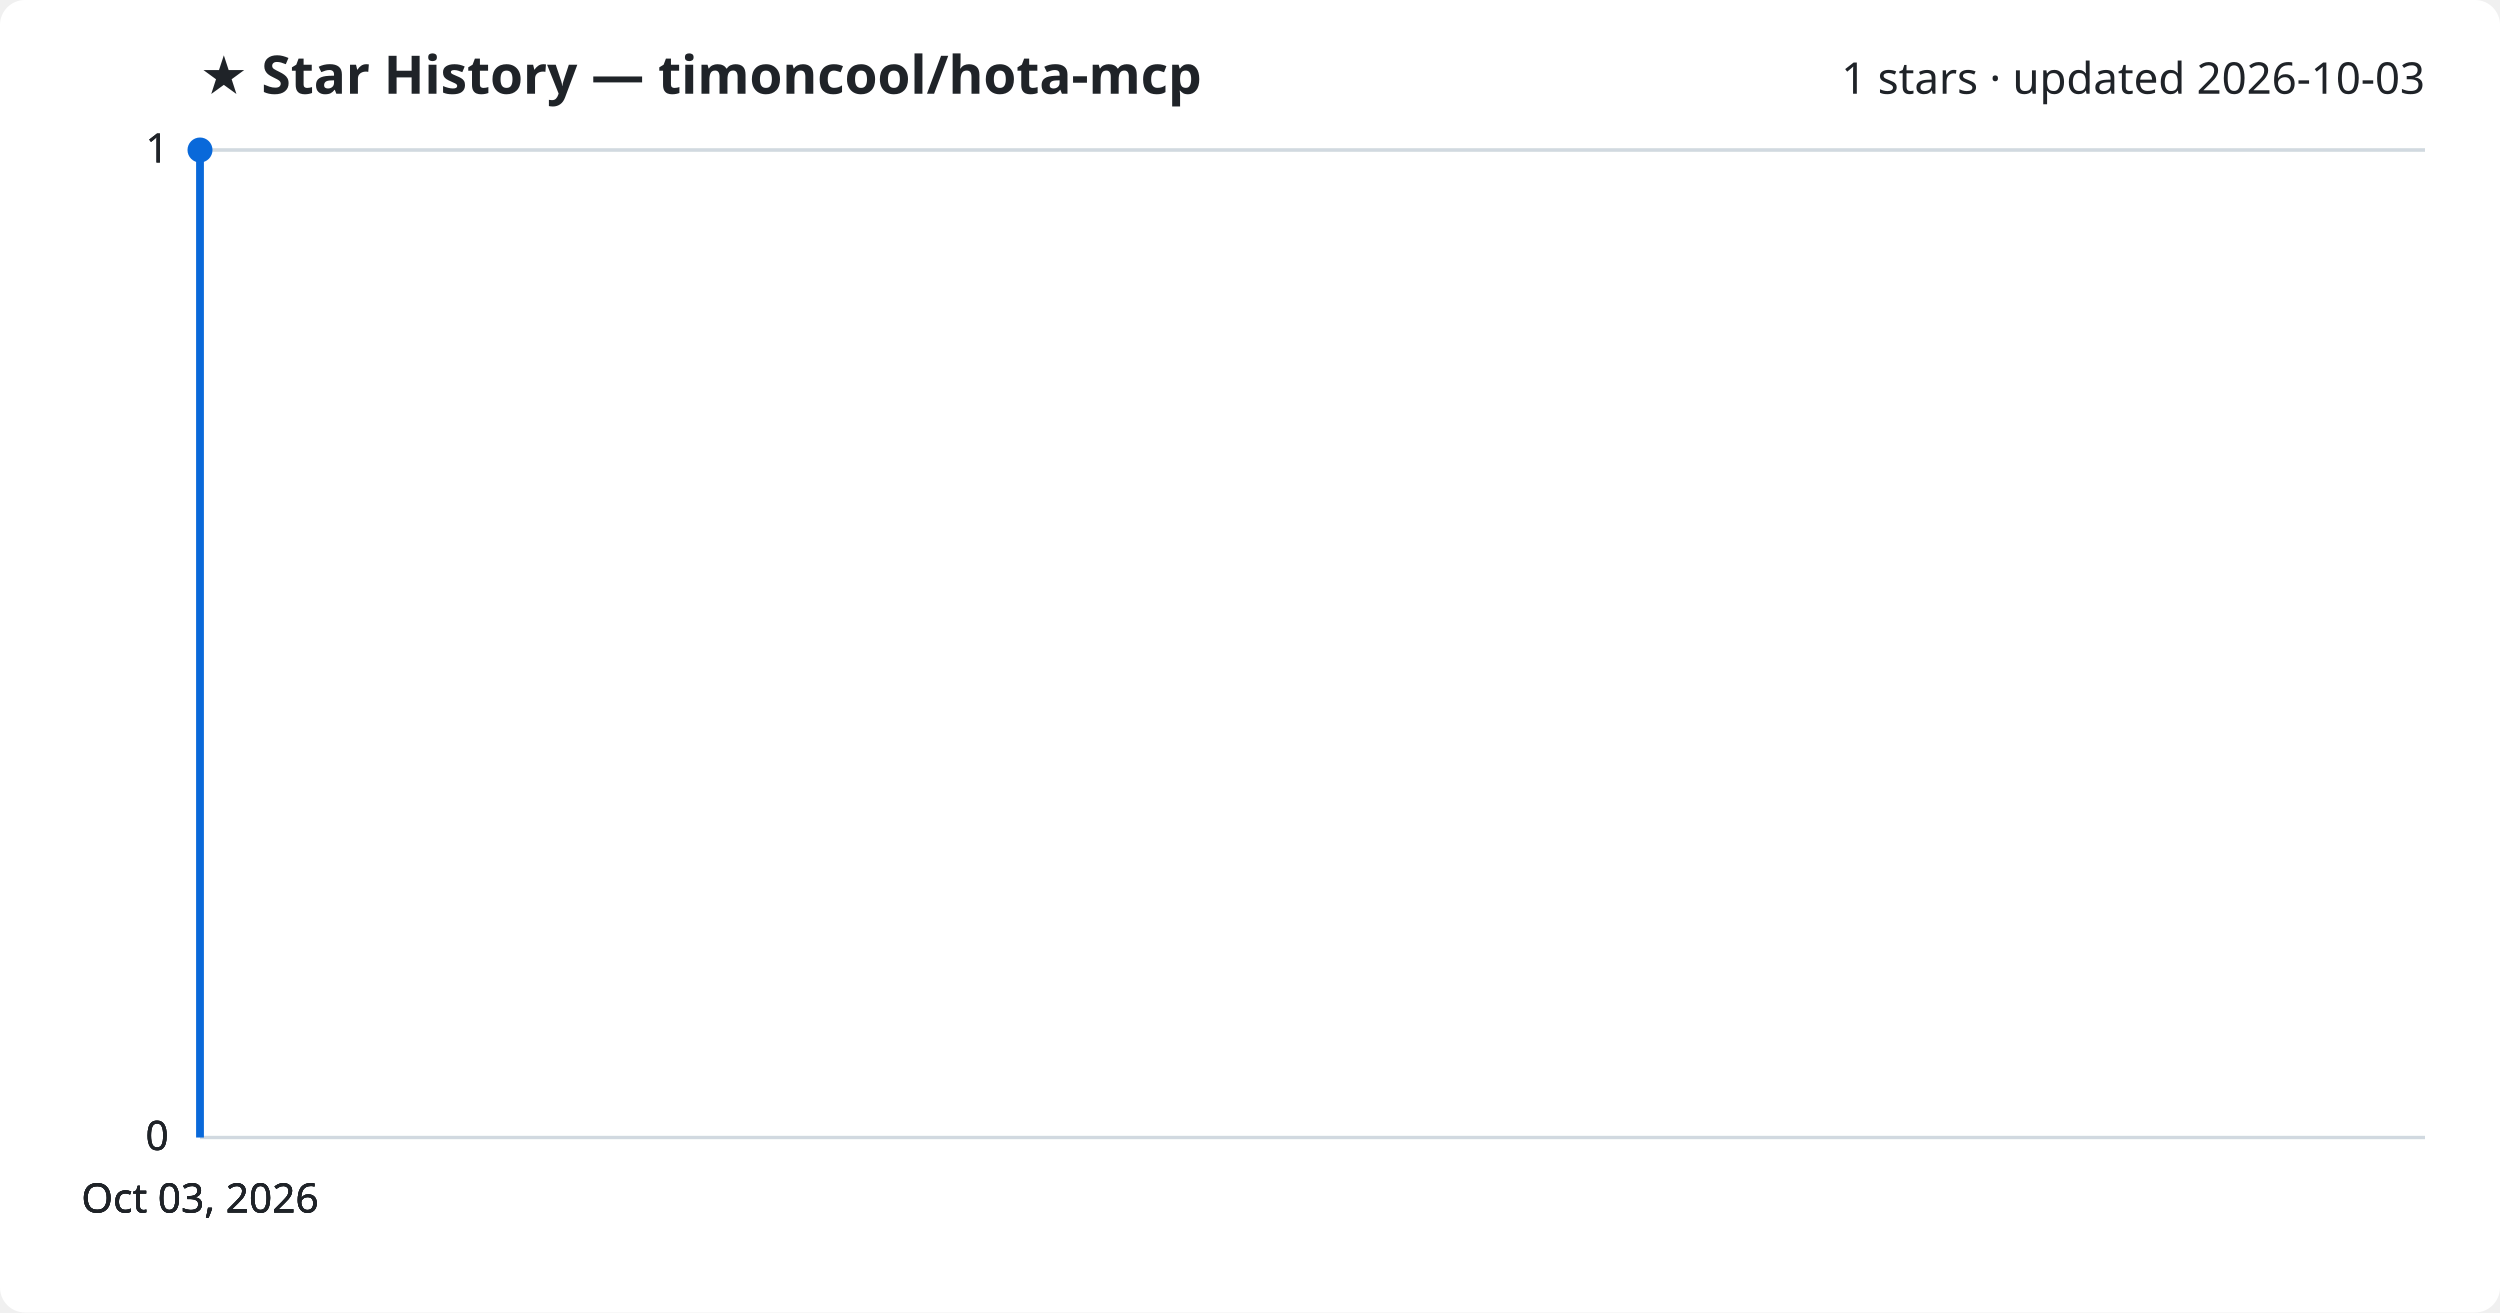
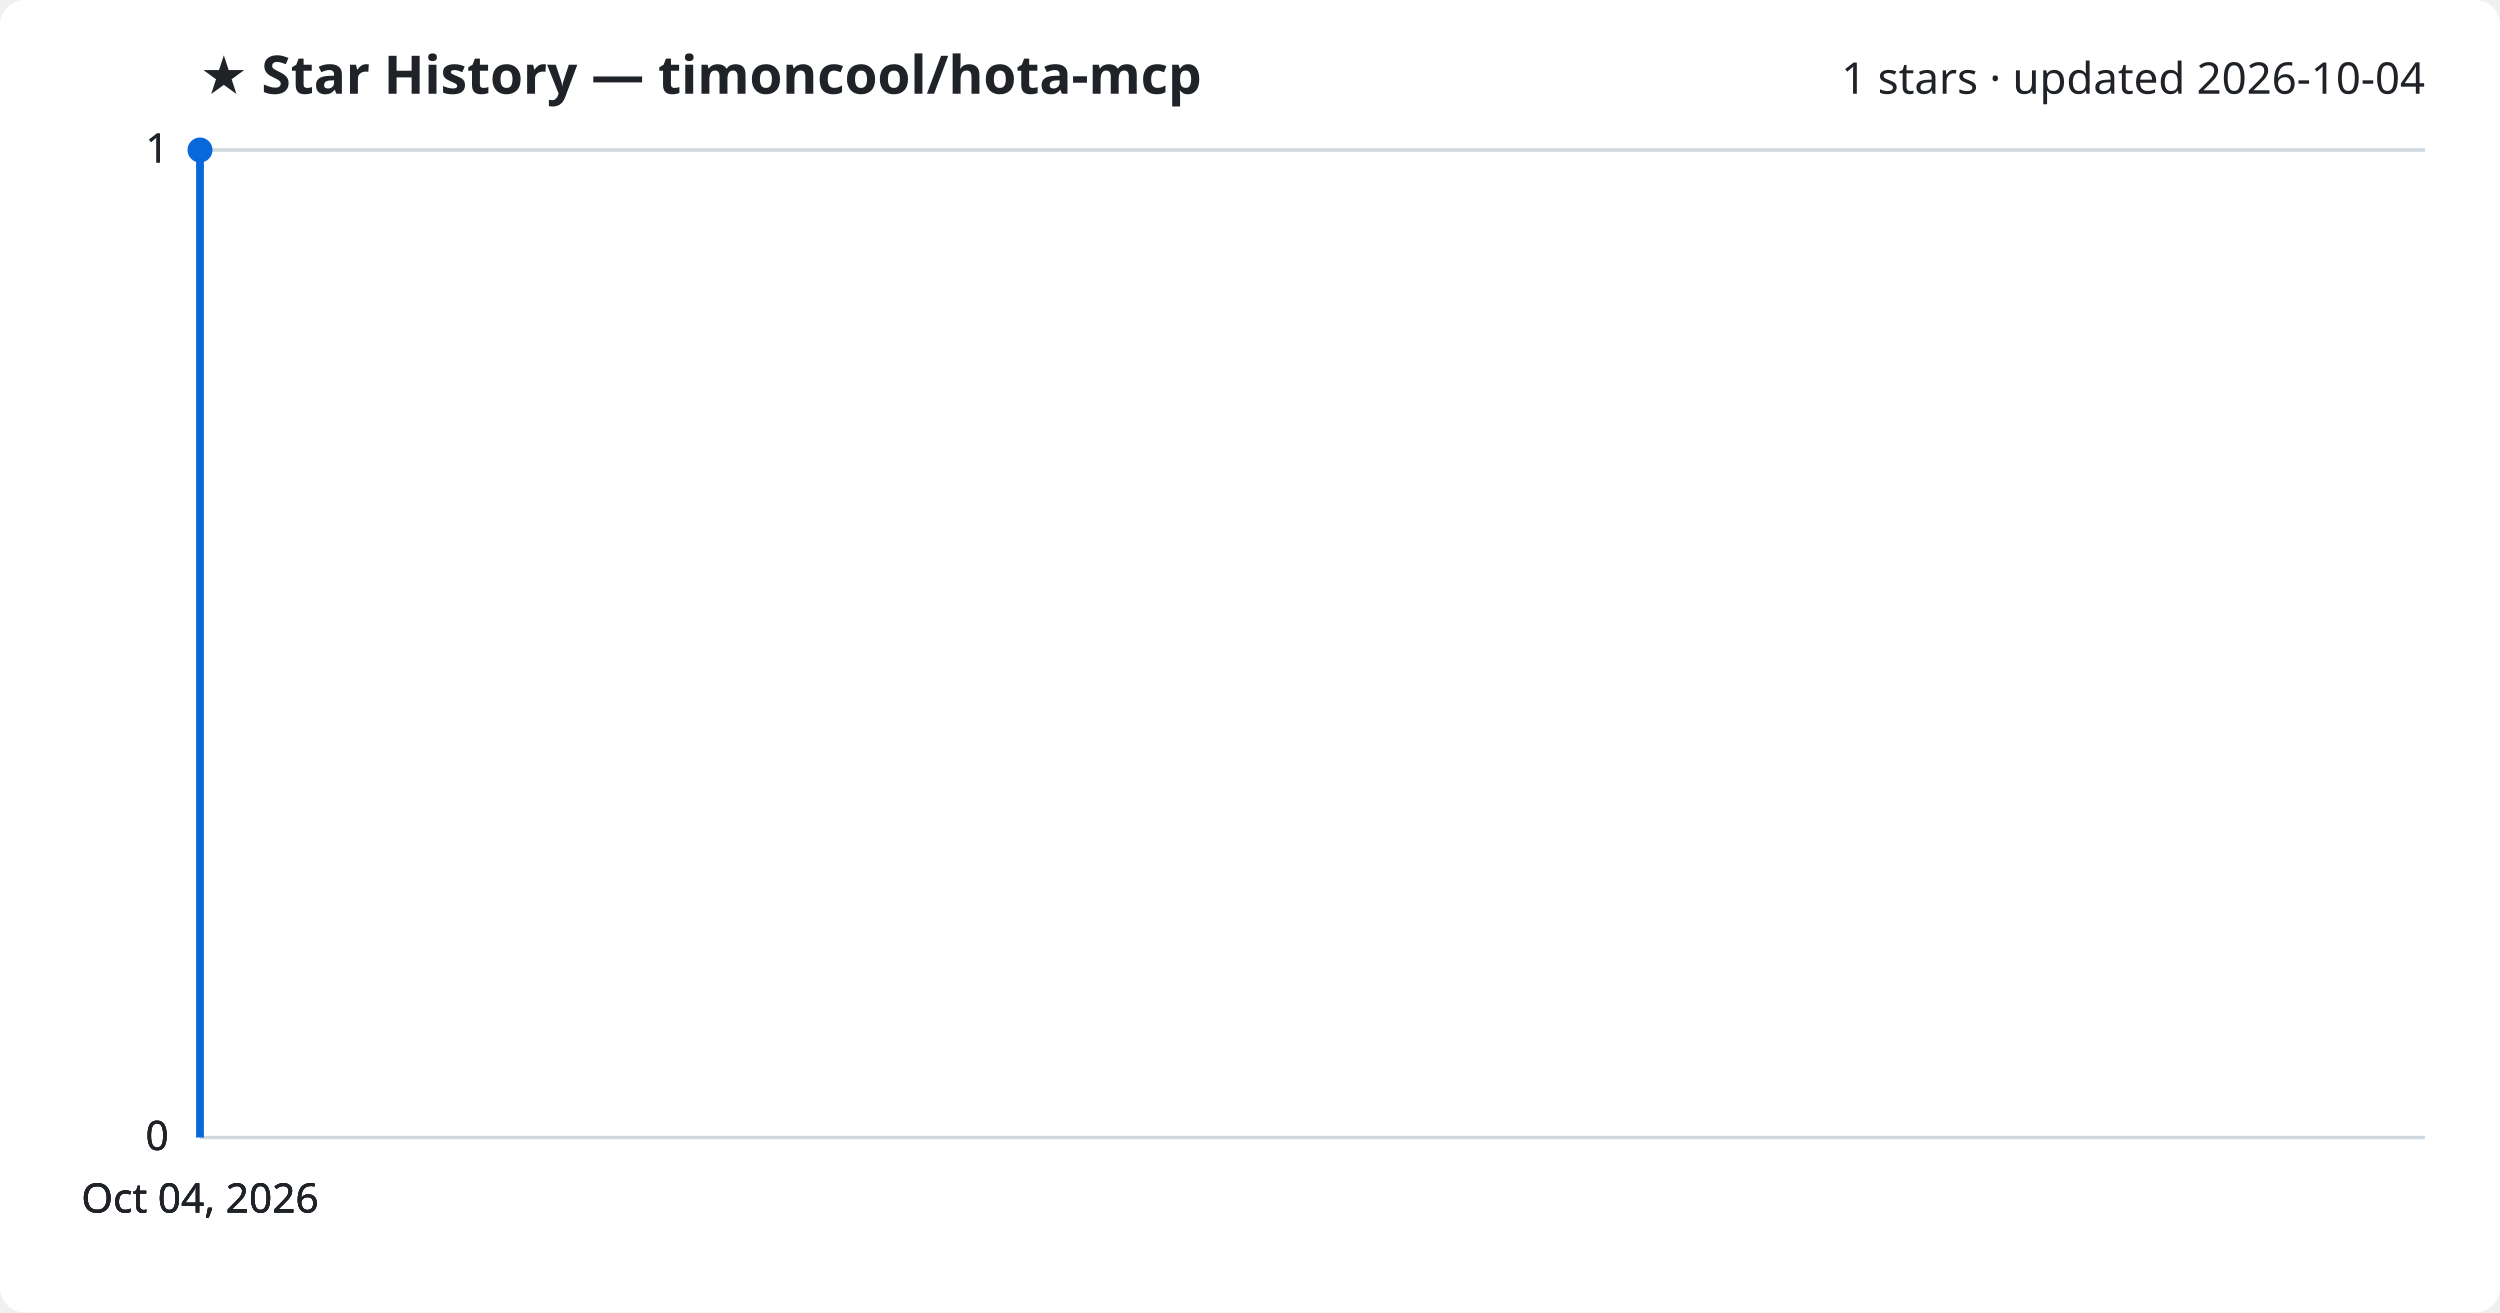
<svg xmlns="http://www.w3.org/2000/svg" viewBox="0 0 800 420" font-family="Segoe UI, sans-serif">
  <rect width="800" height="420" fill="#ffffff" rx="8" />
  <text x="64" y="30" fill="#1f2328" font-size="17" font-weight="700">★ Star History — timoncool/hota-mcp</text>
-   <text x="776" y="30" fill="#1f2328" font-size="14" text-anchor="end">1 stars · updated 2026-10-03</text>
+   <text x="776" y="30" fill="#1f2328" font-size="14" text-anchor="end">1 stars · updated 2026-10-04</text>
  <line x1="64" y1="364.0" x2="776" y2="364.0" stroke="#d1d9e0" stroke-width="1" />
  <text x="54" y="368.0" fill="#1f2328" font-size="13" text-anchor="end">0</text>
  <line x1="64" y1="364.0" x2="776" y2="364.0" stroke="#d1d9e0" stroke-width="1" />
  <text x="54" y="368.0" fill="#1f2328" font-size="13" text-anchor="end">0</text>
  <line x1="64" y1="364.0" x2="776" y2="364.0" stroke="#d1d9e0" stroke-width="1" />
  <text x="54" y="368.0" fill="#1f2328" font-size="13" text-anchor="end">0</text>
  <line x1="64" y1="48.0" x2="776" y2="48.0" stroke="#d1d9e0" stroke-width="1" />
  <text x="54" y="52.0" fill="#1f2328" font-size="13" text-anchor="end">1</text>
  <line x1="64" y1="48.0" x2="776" y2="48.0" stroke="#d1d9e0" stroke-width="1" />
  <text x="54" y="52.0" fill="#1f2328" font-size="13" text-anchor="end">1</text>
  <path d="M64.0,364.0 L64.0,48.0 L64.0,48.0" fill="none" stroke="#0969da" stroke-width="2.5" stroke-linejoin="round" />
  <circle cx="64.0" cy="48.0" r="4" fill="#0969da" />
-   <text x="64.0" y="388" fill="#1f2328" font-size="13" text-anchor="middle">Oct 03, 2026</text>
-   <text x="64.0" y="388" fill="#1f2328" font-size="13" text-anchor="middle">Oct 03, 2026</text>
-   <text x="64.0" y="388" fill="#1f2328" font-size="13" text-anchor="middle">Oct 03, 2026</text>
-   <text x="64.0" y="388" fill="#1f2328" font-size="13" text-anchor="middle">Oct 03, 2026</text>
+   <text x="64.0" y="388" fill="#1f2328" font-size="13" text-anchor="middle">Oct 04, 2026</text>
+   <text x="64.0" y="388" fill="#1f2328" font-size="13" text-anchor="middle">Oct 04, 2026</text>
+   <text x="64.0" y="388" fill="#1f2328" font-size="13" text-anchor="middle">Oct 04, 2026</text>
+   <text x="64.0" y="388" fill="#1f2328" font-size="13" text-anchor="middle">Oct 04, 2026</text>
</svg>
